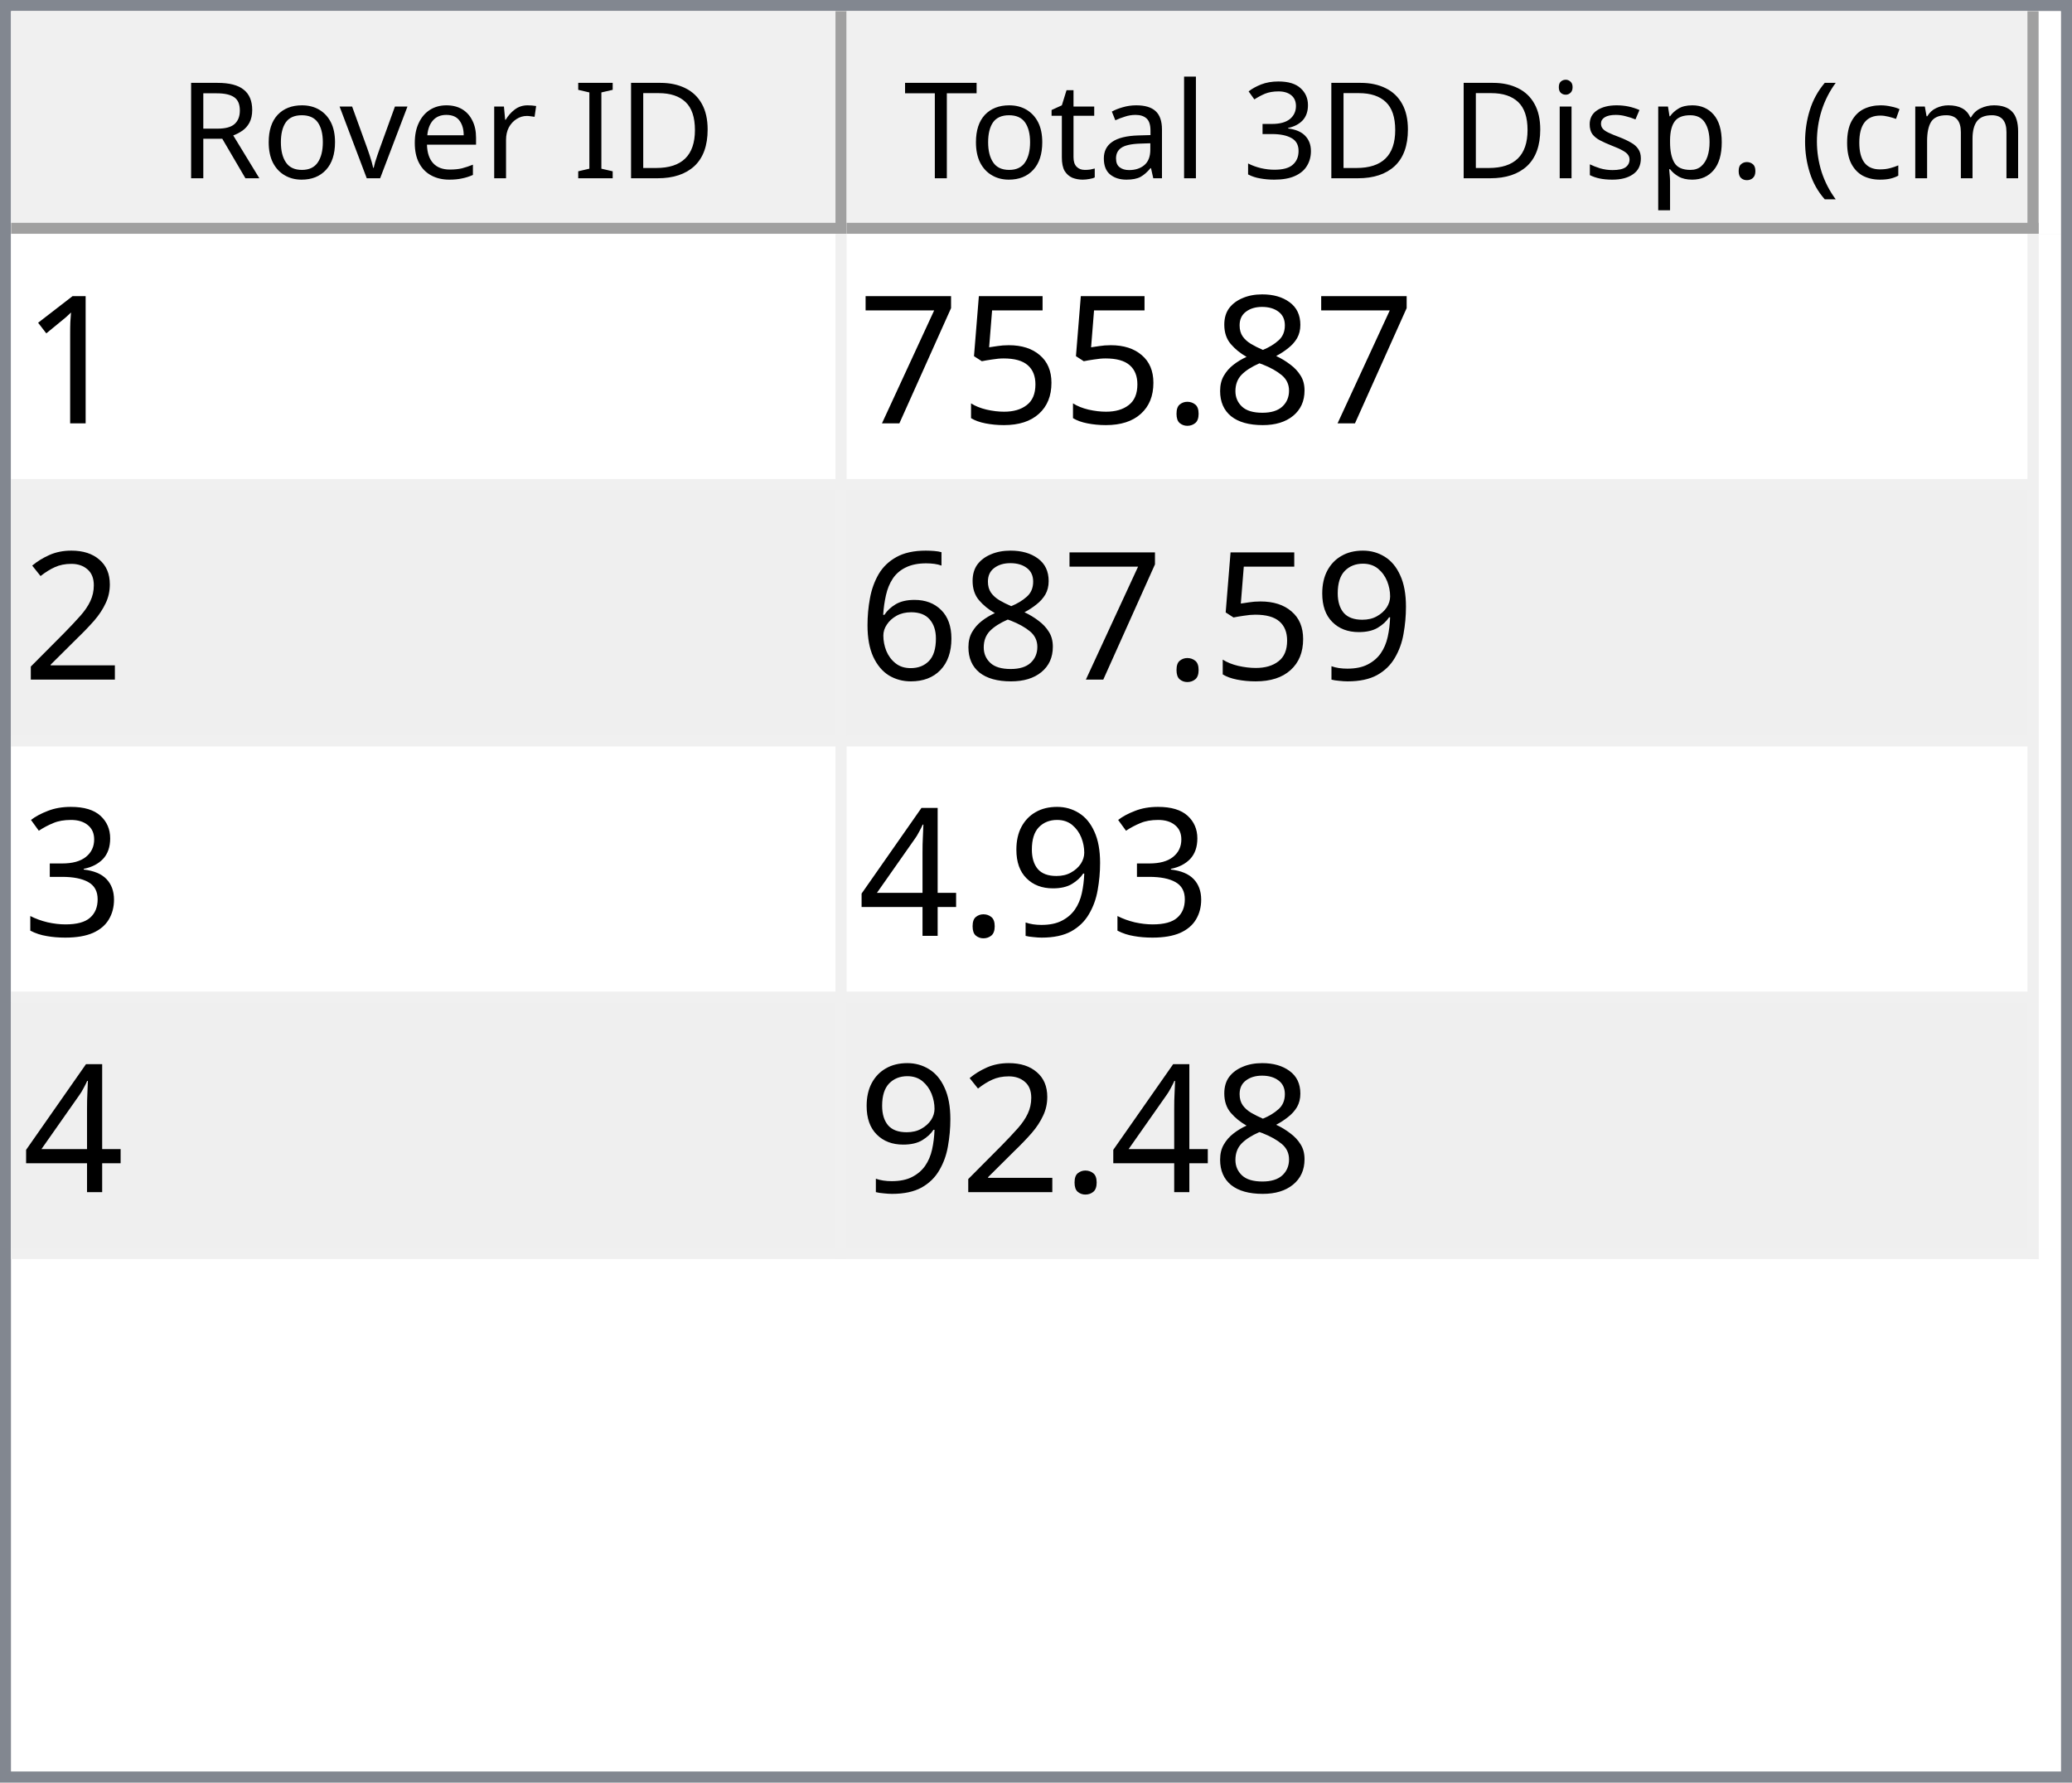
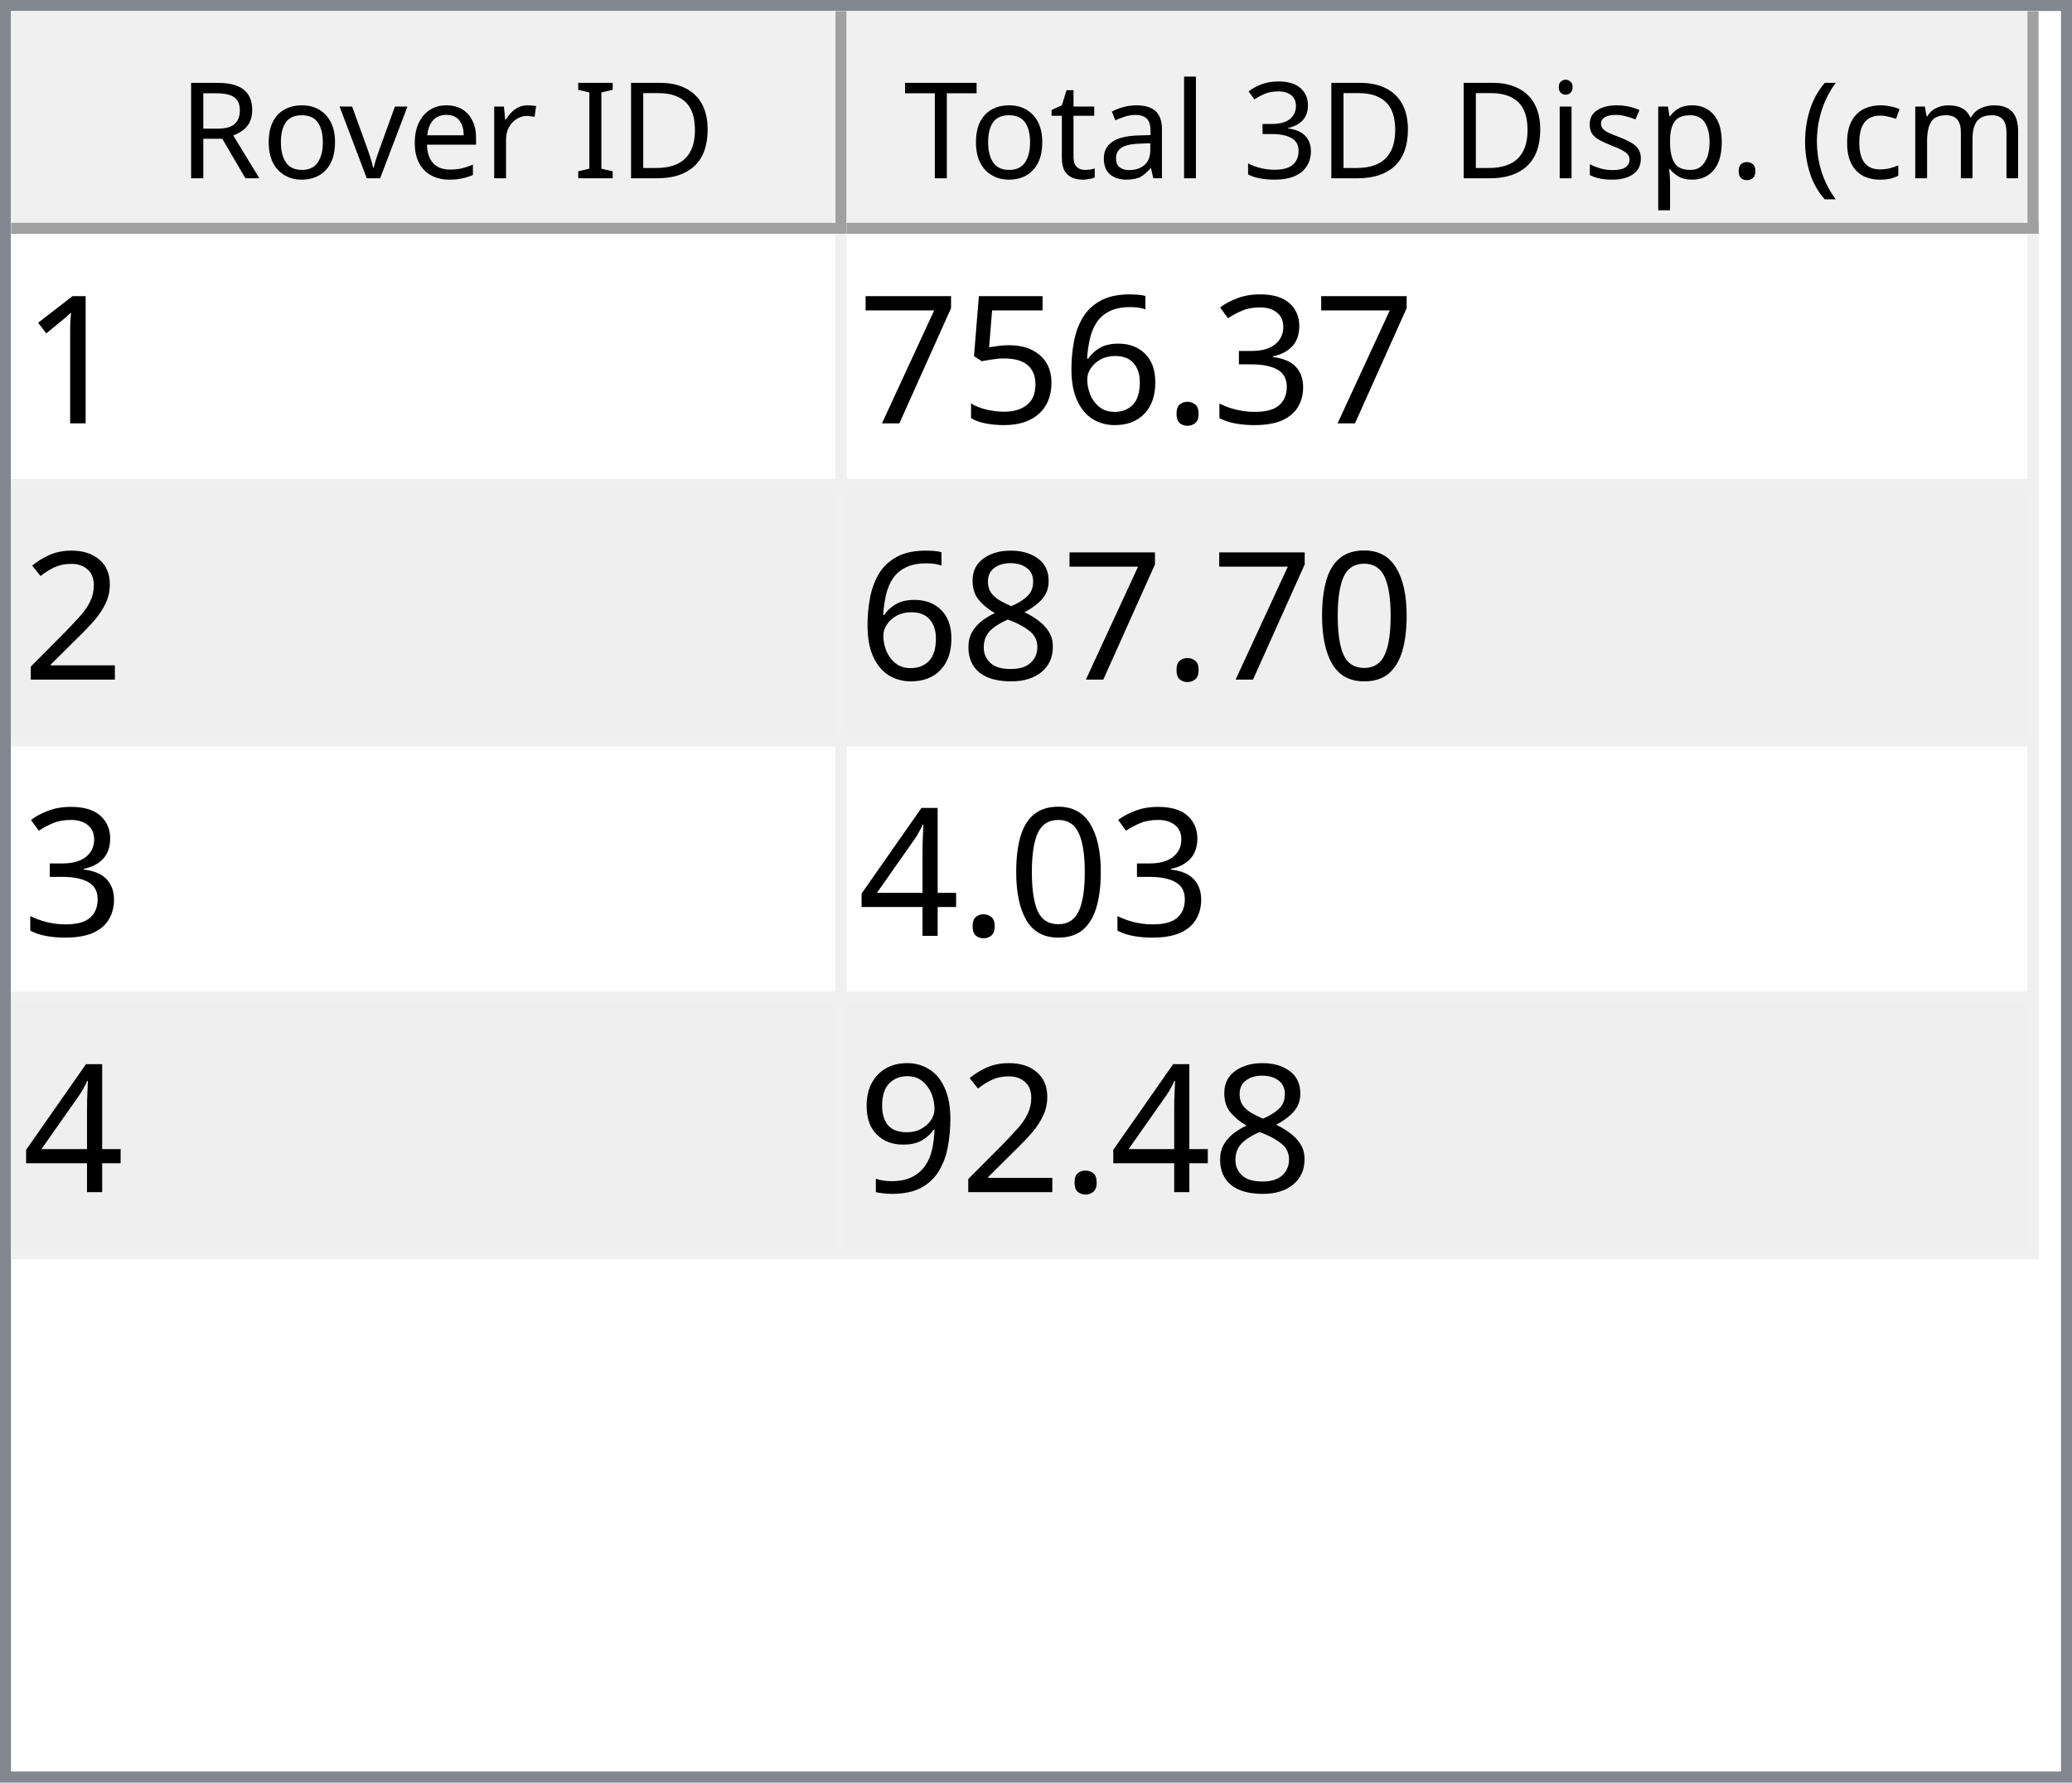
<svg xmlns="http://www.w3.org/2000/svg" style="fill-opacity:1; color-rendering:auto; color-interpolation:auto; text-rendering:auto; stroke:black; stroke-linecap:square; stroke-miterlimit:10; shape-rendering:auto; stroke-opacity:1; fill:black; stroke-dasharray:none; font-weight:normal; stroke-width:1; font-family:'Dialog'; font-style:normal; stroke-linejoin:miter; font-size:12px; stroke-dashoffset:0; image-rendering:auto;" width="186" height="160">
  <defs id="genericDefs" />
  <g>
    <defs id="defs1">
      <clipPath clipPathUnits="userSpaceOnUse" id="clipPath1">
        <path d="M0 0 L186 0 L186 160 L0 160 L0 0 Z" />
      </clipPath>
      <clipPath clipPathUnits="userSpaceOnUse" id="clipPath2">
        <path d="M0 0 L0 160 L186 160 L186 0 Z" />
      </clipPath>
      <clipPath clipPathUnits="userSpaceOnUse" id="clipPath3">
        <path d="M0 0 L0 20 L184 20 L184 0 Z" />
      </clipPath>
      <clipPath clipPathUnits="userSpaceOnUse" id="clipPath4">
        <path d="M0 0 L0 20 L75 20 L75 0 Z" />
      </clipPath>
      <clipPath clipPathUnits="userSpaceOnUse" id="clipPath5">
        <path d="M1 1 L1 19 L74 19 L74 1 Z" />
      </clipPath>
      <clipPath clipPathUnits="userSpaceOnUse" id="clipPath6">
        <path d="M0 0 L0 18 L73 18 L73 0 Z" />
      </clipPath>
      <clipPath clipPathUnits="userSpaceOnUse" id="clipPath7">
        <path d="M-0.5 -0.5 L-0.5 19.5 L74.5 19.5 L74.5 -0.5 Z" />
      </clipPath>
      <clipPath clipPathUnits="userSpaceOnUse" id="clipPath8">
        <path d="M0 0 L0 20 L107 20 L107 0 Z" />
      </clipPath>
      <clipPath clipPathUnits="userSpaceOnUse" id="clipPath9">
        <path d="M1 1 L1 19 L106 19 L106 1 Z" />
      </clipPath>
      <clipPath clipPathUnits="userSpaceOnUse" id="clipPath10">
        <path d="M0 0 L0 18 L105 18 L105 0 Z" />
      </clipPath>
      <clipPath clipPathUnits="userSpaceOnUse" id="clipPath11">
        <path d="M-0.5 -0.5 L-0.5 19.5 L106.5 19.5 L106.5 -0.5 Z" />
      </clipPath>
      <clipPath clipPathUnits="userSpaceOnUse" id="clipPath12">
        <path d="M0 0 L0 138 L184 138 L184 0 Z" />
      </clipPath>
      <clipPath clipPathUnits="userSpaceOnUse" id="clipPath13">
        <path d="M0 0 L0 92 L182 92 L182 0 Z" />
      </clipPath>
      <clipPath clipPathUnits="userSpaceOnUse" id="clipPath14">
        <path d="M-0.5 -0.5 L-0.5 91.5 L181.5 91.5 L181.5 -0.5 Z" />
      </clipPath>
      <clipPath clipPathUnits="userSpaceOnUse" id="clipPath15">
        <path d="M0 0 L0 22 L74 22 L74 0 Z" />
      </clipPath>
      <clipPath clipPathUnits="userSpaceOnUse" id="clipPath16">
        <path d="M0 0 L0 22 L106 22 L106 0 Z" />
      </clipPath>
      <font horiz-adv-x="64.551" id="font1">
        <font-face ascent="107.91" descent="25.098" units-per-em="100" style="font-style:normal; font-family:Segoe UI; font-weight:normal;" />
        <missing-glyph horiz-adv-x="64.551" d="M8.109 0 L8.109 68.266 L56.453 68.266 L56.453 0 L8.109 0 ZM15.328 7.234 L49.219 7.234 L49.219 61.031 L15.328 61.031 L15.328 7.234 Z" />
        <glyph unicode="D" horiz-adv-x="70.117" d="M9.188 0 L9.188 70.016 L28.516 70.016 Q65.531 70.016 65.531 35.891 Q65.531 19.672 55.25 9.836 Q44.969 0 27.734 0 L9.188 0 ZM17.391 62.594 L17.391 7.422 L27.828 7.422 Q41.609 7.422 49.273 14.797 Q56.938 22.172 56.938 35.688 Q56.938 62.594 28.328 62.594 L17.391 62.594 Z" />
        <glyph unicode="I" horiz-adv-x="26.611" d="M17.391 0 L9.188 0 L9.188 70.016 L17.391 70.016 L17.391 0 Z" />
        <glyph unicode=" " horiz-adv-x="27.393" d="" />
        <glyph unicode="r" horiz-adv-x="34.766" d="M34.188 41.891 Q32.078 43.5 28.125 43.5 Q23 43.5 19.555 38.672 Q16.109 33.844 16.109 25.484 L16.109 0 L8.109 0 L8.109 50 L16.109 50 L16.109 39.703 L16.312 39.703 Q18.016 44.969 21.531 47.922 Q25.047 50.875 29.391 50.875 Q32.516 50.875 34.188 50.203 L34.188 41.891 Z" />
        <glyph unicode="e" horiz-adv-x="52.295" d="M48.297 23 L12.984 23 Q13.188 14.656 17.484 10.109 Q21.781 5.562 29.297 5.562 Q37.75 5.562 44.828 11.141 L44.828 3.609 Q38.234 -1.172 27.391 -1.172 Q16.797 -1.172 10.742 5.641 Q4.688 12.453 4.688 24.812 Q4.688 36.469 11.305 43.82 Q17.922 51.172 27.734 51.172 Q37.547 51.172 42.922 44.828 Q48.297 38.484 48.297 27.203 L48.297 23 ZM40.094 29.781 Q40.047 36.719 36.75 40.578 Q33.453 44.438 27.594 44.438 Q21.922 44.438 17.969 40.383 Q14.016 36.328 13.094 29.781 L40.094 29.781 Z" />
        <glyph unicode="v" horiz-adv-x="47.9" d="M47.406 50 L27.484 0 L19.625 0 L0.688 50 L9.469 50 L22.172 13.672 Q23.578 9.672 23.922 6.688 L24.125 6.688 Q24.609 10.453 25.688 13.484 L38.969 50 L47.406 50 Z" />
        <glyph unicode="o" horiz-adv-x="58.594" d="M29 -1.172 Q17.922 -1.172 11.305 5.836 Q4.688 12.844 4.688 24.422 Q4.688 37.016 11.57 44.094 Q18.453 51.172 30.172 51.172 Q41.359 51.172 47.633 44.289 Q53.906 37.406 53.906 25.203 Q53.906 13.234 47.141 6.031 Q40.375 -1.172 29 -1.172 ZM29.594 44.438 Q21.875 44.438 17.383 39.188 Q12.891 33.938 12.891 24.703 Q12.891 15.828 17.43 10.695 Q21.969 5.562 29.594 5.562 Q37.359 5.562 41.531 10.594 Q45.703 15.625 45.703 24.906 Q45.703 34.281 41.531 39.359 Q37.359 44.438 29.594 44.438 Z" />
        <glyph unicode="R" horiz-adv-x="59.814" d="M59.375 0 L49.609 0 L37.891 19.625 Q36.281 22.359 34.766 24.289 Q33.25 26.219 31.664 27.438 Q30.078 28.656 28.25 29.219 Q26.422 29.781 24.125 29.781 L17.391 29.781 L17.391 0 L9.188 0 L9.188 70.016 L30.078 70.016 Q34.672 70.016 38.555 68.867 Q42.438 67.719 45.289 65.375 Q48.141 63.031 49.758 59.547 Q51.375 56.062 51.375 51.375 Q51.375 47.703 50.273 44.656 Q49.172 41.609 47.148 39.211 Q45.125 36.812 42.266 35.133 Q39.406 33.453 35.844 32.516 L35.844 32.328 Q37.594 31.547 38.891 30.547 Q40.188 29.547 41.359 28.18 Q42.531 26.812 43.68 25.078 Q44.828 23.344 46.234 21.047 L59.375 0 ZM17.391 62.594 L17.391 37.203 L28.516 37.203 Q31.594 37.203 34.203 38.133 Q36.812 39.062 38.719 40.797 Q40.625 42.531 41.703 45.047 Q42.781 47.562 42.781 50.688 Q42.781 56.297 39.141 59.445 Q35.5 62.594 28.609 62.594 L17.391 62.594 Z" />
        <glyph unicode=")" horiz-adv-x="30.176" d="M8.297 -15.922 L1.172 -15.922 Q16.406 2.344 16.406 26.812 Q16.406 51.469 1.078 70.016 L8.297 70.016 Q23.531 52.156 23.531 26.703 Q23.531 1.375 8.297 -15.922 Z" />
        <glyph unicode="m" horiz-adv-x="86.133" d="M79.109 0 L71.094 0 L71.094 28.719 Q71.094 37.016 68.531 40.727 Q65.969 44.438 59.906 44.438 Q54.781 44.438 51.195 39.75 Q47.609 35.062 47.609 28.516 L47.609 0 L39.594 0 L39.594 29.688 Q39.594 44.438 28.219 44.438 Q22.953 44.438 19.531 40.016 Q16.109 35.594 16.109 28.516 L16.109 0 L8.109 0 L8.109 50 L16.109 50 L16.109 42.094 L16.312 42.094 Q21.625 51.172 31.844 51.172 Q36.969 51.172 40.773 48.312 Q44.578 45.453 46 40.828 Q51.562 51.172 62.594 51.172 Q79.109 51.172 79.109 30.812 L79.109 0 Z" />
        <glyph unicode="c" horiz-adv-x="46.191" d="M42.188 2.297 Q36.422 -1.172 28.516 -1.172 Q17.828 -1.172 11.258 5.789 Q4.688 12.75 4.688 23.828 Q4.688 36.188 11.766 43.68 Q18.844 51.172 30.672 51.172 Q37.25 51.172 42.281 48.734 L42.281 40.531 Q36.719 44.438 30.375 44.438 Q22.703 44.438 17.797 38.945 Q12.891 33.453 12.891 24.516 Q12.891 15.719 17.508 10.641 Q22.125 5.562 29.891 5.562 Q36.422 5.562 42.188 9.906 L42.188 2.297 Z" />
        <glyph unicode="(" horiz-adv-x="30.176" d="M29.109 -15.922 L21.969 -15.922 Q6.844 1.375 6.844 26.703 Q6.844 52.156 21.969 70.016 L29.203 70.016 Q13.875 51.469 13.875 26.812 Q13.875 2.344 29.109 -15.922 Z" />
        <glyph unicode="." horiz-adv-x="21.68" d="M10.891 -1.078 Q8.641 -1.078 7.055 0.539 Q5.469 2.156 5.469 4.391 Q5.469 6.641 7.055 8.273 Q8.641 9.906 10.891 9.906 Q13.188 9.906 14.797 8.273 Q16.406 6.641 16.406 4.391 Q16.406 2.156 14.797 0.539 Q13.188 -1.078 10.891 -1.078 Z" />
        <glyph unicode="p" horiz-adv-x="58.789" d="M16.312 7.234 L16.109 7.234 L16.109 -23 L8.109 -23 L8.109 50 L16.109 50 L16.109 41.219 L16.312 41.219 Q22.219 51.172 33.594 51.172 Q43.266 51.172 48.688 44.461 Q54.109 37.75 54.109 26.469 Q54.109 13.922 48 6.375 Q41.891 -1.172 31.297 -1.172 Q21.578 -1.172 16.312 7.234 ZM16.109 27.391 L16.109 20.406 Q16.109 14.203 20.141 9.883 Q24.172 5.562 30.375 5.562 Q37.641 5.562 41.773 11.133 Q45.906 16.703 45.906 26.609 Q45.906 34.969 42.047 39.703 Q38.188 44.438 31.594 44.438 Q24.609 44.438 20.359 39.578 Q16.109 34.719 16.109 27.391 Z" />
        <glyph unicode="s" horiz-adv-x="42.432" d="M5.078 1.812 L5.078 10.406 Q11.625 5.562 19.484 5.562 Q30.031 5.562 30.031 12.594 Q30.031 14.594 29.125 15.992 Q28.219 17.391 26.68 18.461 Q25.141 19.531 23.07 20.383 Q21 21.234 18.609 22.172 Q15.281 23.484 12.766 24.828 Q10.25 26.172 8.57 27.859 Q6.891 29.547 6.031 31.695 Q5.172 33.844 5.172 36.719 Q5.172 40.234 6.789 42.945 Q8.406 45.656 11.086 47.484 Q13.766 49.312 17.211 50.242 Q20.656 51.172 24.312 51.172 Q30.812 51.172 35.938 48.922 L35.938 40.828 Q30.422 44.438 23.25 44.438 Q21 44.438 19.195 43.922 Q17.391 43.406 16.094 42.477 Q14.797 41.547 14.086 40.258 Q13.375 38.969 13.375 37.406 Q13.375 35.453 14.086 34.133 Q14.797 32.812 16.164 31.789 Q17.531 30.766 19.484 29.938 Q21.438 29.109 23.922 28.125 Q27.25 26.859 29.883 25.516 Q32.516 24.172 34.375 22.484 Q36.234 20.797 37.234 18.602 Q38.234 16.406 38.234 13.375 Q38.234 9.672 36.602 6.938 Q34.969 4.203 32.234 2.398 Q29.5 0.594 25.93 -0.289 Q22.359 -1.172 18.453 -1.172 Q10.75 -1.172 5.078 1.812 Z" />
        <glyph unicode="i" horiz-adv-x="24.219" d="M12.203 62.703 Q10.062 62.703 8.547 64.164 Q7.031 65.625 7.031 67.875 Q7.031 70.125 8.547 71.609 Q10.062 73.094 12.203 73.094 Q14.406 73.094 15.945 71.609 Q17.484 70.125 17.484 67.875 Q17.484 65.719 15.945 64.211 Q14.406 62.703 12.203 62.703 ZM16.109 0 L8.109 0 L8.109 50 L16.109 50 L16.109 0 Z" />
        <glyph unicode="3" horiz-adv-x="53.906" d="M46.531 19.828 Q46.531 15.094 44.75 11.211 Q42.969 7.328 39.719 4.57 Q36.469 1.812 31.93 0.297 Q27.391 -1.219 21.922 -1.219 Q11.922 -1.219 6 2.594 L6 11.188 Q13.094 5.609 22.219 5.609 Q25.875 5.609 28.828 6.539 Q31.781 7.469 33.906 9.227 Q36.031 10.984 37.18 13.477 Q38.328 15.969 38.328 19.094 Q38.328 32.812 18.797 32.812 L12.984 32.812 L12.984 39.594 L18.5 39.594 Q35.797 39.594 35.797 52.484 Q35.797 64.406 22.609 64.406 Q15.188 64.406 8.688 59.422 L8.688 67.188 Q15.375 71.188 24.609 71.188 Q29 71.188 32.57 69.969 Q36.141 68.75 38.68 66.555 Q41.219 64.359 42.609 61.281 Q44 58.203 44 54.5 Q44 40.672 30.031 36.719 L30.031 36.531 Q33.594 36.141 36.625 34.797 Q39.656 33.453 41.852 31.305 Q44.047 29.156 45.289 26.25 Q46.531 23.344 46.531 19.828 Z" />
        <glyph unicode="l" horiz-adv-x="24.219" d="M16.109 0 L8.109 0 L8.109 74.031 L16.109 74.031 L16.109 0 Z" />
        <glyph unicode="a" horiz-adv-x="50.879" d="M43.891 0 L35.891 0 L35.891 7.812 L35.688 7.812 Q30.469 -1.172 20.312 -1.172 Q12.844 -1.172 8.617 2.781 Q4.391 6.734 4.391 13.281 Q4.391 27.297 20.906 29.594 L35.891 31.688 Q35.891 44.438 25.594 44.438 Q16.547 44.438 9.281 38.281 L9.281 46.484 Q16.656 51.172 26.266 51.172 Q43.891 51.172 43.891 32.516 L43.891 0 ZM35.891 25.297 L23.828 23.641 Q18.266 22.859 15.43 20.875 Q12.594 18.891 12.594 13.875 Q12.594 10.203 15.211 7.883 Q17.828 5.562 22.172 5.562 Q28.125 5.562 32.008 9.742 Q35.891 13.922 35.891 20.312 L35.891 25.297 Z" />
        <glyph unicode="t" horiz-adv-x="33.887" d="M31.297 0.484 Q28.469 -1.078 23.828 -1.078 Q10.688 -1.078 10.688 13.578 L10.688 43.172 L2.094 43.172 L2.094 50 L10.688 50 L10.688 62.203 L18.703 64.797 L18.703 50 L31.297 50 L31.297 43.172 L18.703 43.172 L18.703 14.984 Q18.703 9.969 20.414 7.82 Q22.125 5.672 26.078 5.672 Q29.109 5.672 31.297 7.328 L31.297 0.484 Z" />
        <glyph unicode="T" horiz-adv-x="52.393" d="M50.594 62.594 L30.375 62.594 L30.375 0 L22.172 0 L22.172 62.594 L2 62.594 L2 70.016 L50.594 70.016 L50.594 62.594 Z" />
      </font>
      <font horiz-adv-x="75.0" id="font2">
        <font-face ascent="100.537" descent="21.973" units-per-em="100" style="font-style:normal; font-family:sans-serif; font-weight:normal;" />
        <missing-glyph horiz-adv-x="75.0" d="M12.5 0 L12.5 62.5 L62.5 62.5 L62.5 0 L12.5 0 ZM14.062 1.562 L60.938 1.562 L60.938 60.938 L14.062 60.938 L14.062 1.562 Z" />
        <glyph unicode="1" horiz-adv-x="55.615" d="M37.25 0 L28.469 0 L28.469 56 Q25.297 52.984 20.141 49.953 Q14.984 46.922 10.891 45.406 L10.891 53.906 Q18.266 57.375 23.781 62.305 Q29.297 67.234 31.594 71.875 L37.25 71.875 L37.25 0 Z" />
-         <glyph unicode="8" horiz-adv-x="55.615" d="M17.672 38.812 Q12.203 40.828 9.57 44.539 Q6.938 48.25 6.938 53.422 Q6.938 61.234 12.555 66.555 Q18.172 71.875 27.484 71.875 Q36.859 71.875 42.578 66.43 Q48.297 60.984 48.297 53.172 Q48.297 48.188 45.68 44.508 Q43.062 40.828 37.75 38.812 Q44.344 36.672 47.781 31.883 Q51.219 27.094 51.219 20.453 Q51.219 11.281 44.727 5.031 Q38.234 -1.219 27.641 -1.219 Q17.047 -1.219 10.547 5.055 Q4.047 11.328 4.047 20.703 Q4.047 27.688 7.594 32.398 Q11.141 37.109 17.672 38.812 ZM15.922 53.719 Q15.922 48.641 19.195 45.414 Q22.469 42.188 27.688 42.188 Q32.766 42.188 36.016 45.383 Q39.266 48.578 39.266 53.219 Q39.266 58.062 35.914 61.359 Q32.562 64.656 27.594 64.656 Q22.562 64.656 19.242 61.43 Q15.922 58.203 15.922 53.719 ZM13.094 20.656 Q13.094 16.891 14.875 13.375 Q16.656 9.859 20.172 7.93 Q23.688 6 27.734 6 Q34.031 6 38.133 10.055 Q42.234 14.109 42.234 20.359 Q42.234 26.703 38.016 30.859 Q33.797 35.016 27.438 35.016 Q21.234 35.016 17.164 30.914 Q13.094 26.812 13.094 20.656 Z" />
+         <glyph unicode="3" horiz-adv-x="55.615" d="M4.203 18.891 L12.984 20.062 Q14.5 12.594 18.141 9.297 Q21.781 6 27 6 Q33.203 6 37.477 10.297 Q41.75 14.594 41.75 20.953 Q41.75 27 37.797 30.93 Q33.844 34.859 27.734 34.859 Q25.25 34.859 21.531 33.891 L22.516 41.609 Q23.391 41.5 23.922 41.5 Q29.547 41.5 34.039 44.43 Q38.531 47.359 38.531 53.469 Q38.531 58.297 35.258 61.477 Q31.984 64.656 26.812 64.656 Q21.688 64.656 18.266 61.43 Q14.844 58.203 13.875 51.766 L5.078 53.328 Q6.688 62.156 12.398 67.016 Q18.109 71.875 26.609 71.875 Q32.469 71.875 37.398 69.359 Q42.328 66.844 44.945 62.5 Q47.562 58.156 47.562 53.266 Q47.562 48.641 45.07 44.828 Q42.578 41.016 37.703 38.766 Q44.047 37.312 47.562 32.695 Q51.078 28.078 51.078 21.141 Q51.078 11.766 44.242 5.25 Q37.406 -1.266 26.953 -1.266 Q17.531 -1.266 11.305 4.352 Q5.078 9.969 4.203 18.891 Z" />
        <glyph unicode="." horiz-adv-x="27.783" d="M9.078 0 L9.078 10.016 L19.094 10.016 L19.094 0 L9.078 0 Z" />
+         <glyph unicode="6" horiz-adv-x="55.615" d="M49.75 54.047 L41.016 53.375 Q39.844 58.547 37.703 60.891 Q34.125 64.656 28.906 64.656 Q24.703 64.656 21.531 62.312 Q17.391 59.281 14.992 53.469 Q12.594 47.656 12.5 36.922 Q15.672 41.75 20.266 44.094 Q24.859 46.438 29.891 46.438 Q38.672 46.438 44.852 39.969 Q51.031 33.5 51.031 23.25 Q51.031 16.5 48.125 10.719 Q45.219 4.938 40.141 1.859 Q35.062 -1.219 28.609 -1.219 Q17.625 -1.219 10.695 6.859 Q3.766 14.938 3.766 33.5 Q3.766 54.25 11.422 63.672 Q18.109 71.875 29.438 71.875 Q37.891 71.875 43.289 67.141 Q48.688 62.406 49.75 54.047 ZM13.875 23.188 Q13.875 18.656 15.797 14.508 Q17.719 10.359 21.188 8.18 Q24.656 6 28.469 6 Q34.031 6 38.039 10.492 Q42.047 14.984 42.047 22.703 Q42.047 30.125 38.086 34.398 Q34.125 38.672 28.125 38.672 Q22.172 38.672 18.023 34.398 Q13.875 30.125 13.875 23.188 Z" />
        <glyph unicode="5" horiz-adv-x="55.615" d="M4.156 18.75 L13.375 19.531 Q14.406 12.797 18.141 9.398 Q21.875 6 27.156 6 Q33.5 6 37.891 10.789 Q42.281 15.578 42.281 23.484 Q42.281 31 38.062 35.352 Q33.844 39.703 27 39.703 Q22.75 39.703 19.336 37.773 Q15.922 35.844 13.969 32.766 L5.719 33.844 L12.641 70.609 L48.25 70.609 L48.25 62.203 L19.672 62.203 L15.828 42.969 Q22.266 47.469 29.344 47.469 Q38.719 47.469 45.164 40.969 Q51.609 34.469 51.609 24.266 Q51.609 14.547 45.953 7.469 Q39.062 -1.219 27.156 -1.219 Q17.391 -1.219 11.211 4.25 Q5.031 9.719 4.156 18.75 Z" />
        <glyph unicode="7" horiz-adv-x="55.615" d="M4.734 62.203 L4.734 70.656 L51.078 70.656 L51.078 63.812 Q44.234 56.547 37.523 44.484 Q30.812 32.422 27.156 19.672 Q24.516 10.688 23.781 0 L14.75 0 Q14.891 8.453 18.062 20.414 Q21.234 32.375 27.172 43.484 Q33.109 54.594 39.797 62.203 L4.734 62.203 Z" />
        <glyph unicode="2" horiz-adv-x="55.615" d="M50.344 8.453 L50.344 0 L3.031 0 Q2.938 3.172 4.047 6.109 Q5.859 10.938 9.836 15.625 Q13.812 20.312 21.344 26.469 Q33.016 36.031 37.117 41.625 Q41.219 47.219 41.219 52.203 Q41.219 57.422 37.477 61.008 Q33.734 64.594 27.734 64.594 Q21.391 64.594 17.578 60.789 Q13.766 56.984 13.719 50.25 L4.688 51.172 Q5.609 61.281 11.664 66.578 Q17.719 71.875 27.938 71.875 Q38.234 71.875 44.242 66.164 Q50.25 60.453 50.25 52 Q50.25 47.703 48.492 43.555 Q46.734 39.406 42.656 34.812 Q38.578 30.219 29.109 22.219 Q21.188 15.578 18.945 13.211 Q16.703 10.844 15.234 8.453 L50.344 8.453 Z" />
+         <glyph unicode="0" horiz-adv-x="55.615" d="M4.156 35.297 Q4.156 48 6.766 55.742 Q9.375 63.484 14.523 67.68 Q19.672 71.875 27.484 71.875 Q33.25 71.875 37.594 69.555 Q41.938 67.234 44.773 62.867 Q47.609 58.5 49.219 52.227 Q50.828 45.953 50.828 35.297 Q50.828 22.703 48.242 14.969 Q45.656 7.234 40.508 3.008 Q35.359 -1.219 27.484 -1.219 Q17.141 -1.219 11.234 6.203 Q4.156 15.141 4.156 35.297 ZM13.188 35.297 Q13.188 17.672 17.312 11.836 Q21.438 6 27.484 6 Q33.547 6 37.672 11.859 Q41.797 17.719 41.797 35.297 Q41.797 52.984 37.672 58.789 Q33.547 64.594 27.391 64.594 Q21.344 64.594 17.719 59.469 Q13.188 52.938 13.188 35.297 Z" />
+         <glyph unicode="8" horiz-adv-x="55.615" d="M17.672 38.812 Q12.203 40.828 9.57 44.539 Q6.938 48.25 6.938 53.422 Q6.938 61.234 12.555 66.555 Q18.172 71.875 27.484 71.875 Q36.859 71.875 42.578 66.43 Q48.297 60.984 48.297 53.172 Q48.297 48.188 45.68 44.508 Q43.062 40.828 37.75 38.812 Q44.344 36.672 47.781 31.883 Q51.219 27.094 51.219 20.453 Q51.219 11.281 44.727 5.031 Q38.234 -1.219 27.641 -1.219 Q17.047 -1.219 10.547 5.055 Q4.047 11.328 4.047 20.703 Q4.047 27.688 7.594 32.398 Q11.141 37.109 17.672 38.812 ZM15.922 53.719 Q15.922 48.641 19.195 45.414 Q22.469 42.188 27.688 42.188 Q32.766 42.188 36.016 45.383 Q39.266 48.578 39.266 53.219 Q39.266 58.062 35.914 61.359 Q32.562 64.656 27.594 64.656 Q22.562 64.656 19.242 61.43 Q15.922 58.203 15.922 53.719 ZM13.094 20.656 Q13.094 16.891 14.875 13.375 Q16.656 9.859 20.172 7.93 Q23.688 6 27.734 6 Q34.031 6 38.133 10.055 Q42.234 14.109 42.234 20.359 Q42.234 26.703 38.016 30.859 Q33.797 35.016 27.438 35.016 Q21.234 35.016 17.164 30.914 Q13.094 26.812 13.094 20.656 Z" />
+         <glyph unicode="4" horiz-adv-x="55.615" d="M32.328 0 L32.328 17.141 L1.266 17.141 L1.266 25.203 L33.938 71.578 L41.109 71.578 L41.109 25.203 L50.781 25.203 L50.781 17.141 L41.109 17.141 L41.109 0 L32.328 0 ZM32.328 25.203 L32.328 57.469 L9.906 25.203 L32.328 25.203 Z" />
        <glyph unicode="9" horiz-adv-x="55.615" d="M5.469 16.547 L13.922 17.328 Q14.984 11.375 18.016 8.688 Q21.047 6 25.781 6 Q29.828 6 32.883 7.859 Q35.938 9.719 37.891 12.82 Q39.844 15.922 41.164 21.195 Q42.484 26.469 42.484 31.938 Q42.484 32.516 42.438 33.688 Q39.797 29.5 35.234 26.883 Q30.672 24.266 25.344 24.266 Q16.453 24.266 10.305 30.711 Q4.156 37.156 4.156 47.703 Q4.156 58.594 10.578 65.234 Q17 71.875 26.656 71.875 Q33.641 71.875 39.43 68.117 Q45.219 64.359 48.219 57.398 Q51.219 50.438 51.219 37.25 Q51.219 23.531 48.242 15.406 Q45.266 7.281 39.383 3.031 Q33.5 -1.219 25.594 -1.219 Q17.188 -1.219 11.867 3.445 Q6.547 8.109 5.469 16.547 ZM41.453 48.141 Q41.453 55.719 37.43 60.156 Q33.406 64.594 27.734 64.594 Q21.875 64.594 17.531 59.812 Q13.188 55.031 13.188 47.406 Q13.188 40.578 17.312 36.305 Q21.438 32.031 27.484 32.031 Q33.594 32.031 37.523 36.305 Q41.453 40.578 41.453 48.141 Z" />
-         <glyph unicode="6" horiz-adv-x="55.615" d="M49.75 54.047 L41.016 53.375 Q39.844 58.547 37.703 60.891 Q34.125 64.656 28.906 64.656 Q24.703 64.656 21.531 62.312 Q17.391 59.281 14.992 53.469 Q12.594 47.656 12.5 36.922 Q15.672 41.75 20.266 44.094 Q24.859 46.438 29.891 46.438 Q38.672 46.438 44.852 39.969 Q51.031 33.5 51.031 23.25 Q51.031 16.5 48.125 10.719 Q45.219 4.938 40.141 1.859 Q35.062 -1.219 28.609 -1.219 Q17.625 -1.219 10.695 6.859 Q3.766 14.938 3.766 33.5 Q3.766 54.25 11.422 63.672 Q18.109 71.875 29.438 71.875 Q37.891 71.875 43.289 67.141 Q48.688 62.406 49.75 54.047 ZM13.875 23.188 Q13.875 18.656 15.797 14.508 Q17.719 10.359 21.188 8.18 Q24.656 6 28.469 6 Q34.031 6 38.039 10.492 Q42.047 14.984 42.047 22.703 Q42.047 30.125 38.086 34.398 Q34.125 38.672 28.125 38.672 Q22.172 38.672 18.023 34.398 Q13.875 30.125 13.875 23.188 Z" />
-         <glyph unicode="3" horiz-adv-x="55.615" d="M4.203 18.891 L12.984 20.062 Q14.5 12.594 18.141 9.297 Q21.781 6 27 6 Q33.203 6 37.477 10.297 Q41.75 14.594 41.75 20.953 Q41.75 27 37.797 30.93 Q33.844 34.859 27.734 34.859 Q25.25 34.859 21.531 33.891 L22.516 41.609 Q23.391 41.5 23.922 41.5 Q29.547 41.5 34.039 44.43 Q38.531 47.359 38.531 53.469 Q38.531 58.297 35.258 61.477 Q31.984 64.656 26.812 64.656 Q21.688 64.656 18.266 61.43 Q14.844 58.203 13.875 51.766 L5.078 53.328 Q6.688 62.156 12.398 67.016 Q18.109 71.875 26.609 71.875 Q32.469 71.875 37.398 69.359 Q42.328 66.844 44.945 62.5 Q47.562 58.156 47.562 53.266 Q47.562 48.641 45.07 44.828 Q42.578 41.016 37.703 38.766 Q44.047 37.312 47.562 32.695 Q51.078 28.078 51.078 21.141 Q51.078 11.766 44.242 5.25 Q37.406 -1.266 26.953 -1.266 Q17.531 -1.266 11.305 4.352 Q5.078 9.969 4.203 18.891 Z" />
-         <glyph unicode="4" horiz-adv-x="55.615" d="M32.328 0 L32.328 17.141 L1.266 17.141 L1.266 25.203 L33.938 71.578 L41.109 71.578 L41.109 25.203 L50.781 25.203 L50.781 17.141 L41.109 17.141 L41.109 0 L32.328 0 ZM32.328 25.203 L32.328 57.469 L9.906 25.203 L32.328 25.203 Z" />
      </font>
    </defs>
    <g style="fill:white; stroke:white;">
      <rect x="0" y="0" width="186" style="clip-path:url(#clipPath1); stroke:none;" height="160" />
    </g>
    <g style="fill:white; text-rendering:optimizeSpeed; color-rendering:optimizeSpeed; image-rendering:optimizeSpeed; shape-rendering:crispEdges; stroke:white; color-interpolation:sRGB;">
      <rect x="0" width="186" height="160" y="0" style="stroke:none;" />
      <path style="stroke:none;" d="M0 160 L186 160 L186 0 L0 0 Z" />
    </g>
    <g style="fill:rgb(240,240,240); font-family:'Segoe UI'; stroke:rgb(240,240,240);">
      <rect x="0" y="0" width="186" style="clip-path:url(#clipPath2); stroke:none;" height="160" />
    </g>
    <g style="fill:rgb(130,135,144); font-family:'Segoe UI'; stroke:rgb(130,135,144);">
      <path d="M0 0 L186 0 L186 160 L0 160 L0 0 ZM1 1 L185 1 L185 159 L1 159 L1 1 Z" style="fill-rule:evenodd; clip-path:url(#clipPath2); stroke:none;" />
    </g>
    <g style="fill:white; font-family:'Segoe UI'; stroke:white;" transform="translate(1,1)">
      <rect x="0" y="0" width="184" style="clip-path:url(#clipPath3); stroke:none;" height="20" />
    </g>
    <g style="fill:rgb(240,240,240); font-family:'Segoe UI'; stroke:rgb(240,240,240);" transform="translate(1,1)">
      <rect x="0" y="0" width="75" style="clip-path:url(#clipPath4); stroke:none;" height="20" />
    </g>
    <g style="font-family:'Segoe UI';" transform="translate(2,2)">
      <text x="14" xml:space="preserve" y="14" style="clip-path:url(#clipPath6); stroke:none;">Rover ID</text>
    </g>
    <g style="fill:rgb(160,160,160); font-family:'Segoe UI'; stroke:rgb(160,160,160); stroke-linejoin:bevel;" transform="translate(1.5,1.5)">
      <line x1="74" x2="74" y1="0" style="fill:none; clip-path:url(#clipPath7);" y2="19" />
    </g>
    <g style="fill:rgb(160,160,160); font-family:'Segoe UI'; stroke:rgb(160,160,160); stroke-linejoin:bevel;" transform="matrix(1,0,0,1,1,1) translate(0.5,0.5)">
      <line x1="0" x2="74" y1="19" style="fill:none; clip-path:url(#clipPath7);" y2="19" />
    </g>
    <g style="fill:rgb(240,240,240); font-family:'Segoe UI'; stroke:rgb(240,240,240);" transform="translate(76,1)">
      <rect x="0" y="0" width="107" style="clip-path:url(#clipPath8); stroke:none;" height="20" />
    </g>
    <g style="font-family:'Segoe UI';" transform="translate(77,2)">
      <text x="1" xml:space="preserve" y="14" style="clip-path:url(#clipPath10); stroke:none;"> Total 3D Disp. (cm)</text>
    </g>
    <g style="fill:rgb(160,160,160); font-family:'Segoe UI'; stroke:rgb(160,160,160); stroke-linejoin:bevel;" transform="translate(76.5,1.5)">
      <line x1="106" x2="106" y1="0" style="fill:none; clip-path:url(#clipPath11);" y2="19" />
    </g>
    <g style="fill:rgb(160,160,160); font-family:'Segoe UI'; stroke:rgb(160,160,160); stroke-linejoin:bevel;" transform="matrix(1,0,0,1,76,1) translate(0.5,0.5)">
      <line x1="0" x2="106" y1="19" style="fill:none; clip-path:url(#clipPath11);" y2="19" />
    </g>
    <g style="fill:white; font-family:'Segoe UI'; stroke:white;" transform="translate(1,21)">
      <rect x="0" y="0" width="184" style="clip-path:url(#clipPath12); stroke:none;" height="138" />
    </g>
    <g style="fill:rgb(240,240,240); font-size:16px; font-family:sans-serif; stroke:rgb(240,240,240);" transform="translate(1,21)">
      <rect x="0" y="0" width="182" style="clip-path:url(#clipPath13); stroke:none;" height="92" />
      <line transform="translate(0.5,0.5)" x1="0" x2="181" y1="22" style="clip-path:url(#clipPath14); fill:none; stroke-linejoin:bevel;" y2="22" />
    </g>
    <g transform="matrix(1,0,0,1,1,21) translate(0.5,0.5)" style="fill:rgb(240,240,240); font-size:16px; font-family:sans-serif; stroke:rgb(240,240,240); stroke-linejoin:bevel;">
      <line x1="0" x2="181" y1="45" style="fill:none; clip-path:url(#clipPath14);" y2="45" />
    </g>
    <g transform="matrix(1,0,0,1,1,21) translate(0.5,0.5)" style="fill:rgb(240,240,240); font-size:16px; font-family:sans-serif; stroke:rgb(240,240,240); stroke-linejoin:bevel;">
      <line x1="0" x2="181" y1="68" style="fill:none; clip-path:url(#clipPath14);" y2="68" />
    </g>
    <g transform="matrix(1,0,0,1,1,21) translate(0.5,0.5)" style="fill:rgb(240,240,240); font-size:16px; font-family:sans-serif; stroke:rgb(240,240,240); stroke-linejoin:bevel;">
      <line x1="0" x2="181" y1="91" style="fill:none; clip-path:url(#clipPath14);" y2="91" />
    </g>
    <g transform="matrix(1,0,0,1,1,21) translate(0.5,0.5)" style="fill:rgb(240,240,240); font-size:16px; font-family:sans-serif; stroke:rgb(240,240,240); stroke-linejoin:bevel;">
      <line x1="74" x2="74" y1="0" style="fill:none; clip-path:url(#clipPath14);" y2="91" />
    </g>
    <g transform="matrix(1,0,0,1,1,21) translate(0.5,0.5)" style="fill:rgb(240,240,240); font-size:16px; font-family:sans-serif; stroke:rgb(240,240,240); stroke-linejoin:bevel;">
      <line x1="181" x2="181" y1="0" style="fill:none; clip-path:url(#clipPath14);" y2="91" />
    </g>
    <g style="fill:white; font-size:16px; font-family:sans-serif; stroke:white;" transform="matrix(1,0,0,1,1,21)">
      <rect x="0" y="0" width="74" style="clip-path:url(#clipPath15); stroke:none;" height="22" />
      <text x="1" y="17" style="fill:black; clip-path:url(#clipPath15); stroke:none;" xml:space="preserve">1</text>
    </g>
    <g style="fill:white; font-size:16px; font-family:sans-serif; stroke:white;" transform="matrix(1,0,0,1,1,21) translate(75,0)">
      <rect x="0" y="0" width="106" style="clip-path:url(#clipPath16); stroke:none;" height="22" />
-       <text x="1" y="17" style="fill:black; clip-path:url(#clipPath16); stroke:none;" xml:space="preserve">755.87</text>
+       <text x="1" y="17" style="fill:black; clip-path:url(#clipPath16); stroke:none;" xml:space="preserve">756.37</text>
    </g>
    <g style="fill:rgb(239,239,239); font-size:16px; font-family:sans-serif; stroke:rgb(239,239,239);" transform="matrix(1,0,0,1,1,21) translate(0,23)">
      <rect x="0" y="0" width="74" style="clip-path:url(#clipPath15); stroke:none;" height="22" />
      <text x="1" y="17" style="fill:black; clip-path:url(#clipPath15); stroke:none;" xml:space="preserve">2</text>
    </g>
    <g style="fill:rgb(239,239,239); font-size:16px; font-family:sans-serif; stroke:rgb(239,239,239);" transform="matrix(1,0,0,1,1,21) translate(75,23)">
      <rect x="0" y="0" width="106" style="clip-path:url(#clipPath16); stroke:none;" height="22" />
-       <text x="1" y="17" style="fill:black; clip-path:url(#clipPath16); stroke:none;" xml:space="preserve">687.59</text>
+       <text x="1" y="17" style="fill:black; clip-path:url(#clipPath16); stroke:none;" xml:space="preserve">687.70</text>
    </g>
    <g style="fill:white; font-size:16px; font-family:sans-serif; stroke:white;" transform="matrix(1,0,0,1,1,21) translate(0,46)">
      <rect x="0" y="0" width="74" style="clip-path:url(#clipPath15); stroke:none;" height="22" />
      <text x="1" y="17" style="fill:black; clip-path:url(#clipPath15); stroke:none;" xml:space="preserve">3</text>
    </g>
    <g style="fill:white; font-size:16px; font-family:sans-serif; stroke:white;" transform="matrix(1,0,0,1,1,21) translate(75,46)">
      <rect x="0" y="0" width="106" style="clip-path:url(#clipPath16); stroke:none;" height="22" />
-       <text x="1" y="17" style="fill:black; clip-path:url(#clipPath16); stroke:none;" xml:space="preserve">4.93</text>
+       <text x="1" y="17" style="fill:black; clip-path:url(#clipPath16); stroke:none;" xml:space="preserve">4.03</text>
    </g>
    <g style="fill:rgb(239,239,239); font-size:16px; font-family:sans-serif; stroke:rgb(239,239,239);" transform="matrix(1,0,0,1,1,21) translate(0,69)">
      <rect x="0" y="0" width="74" style="clip-path:url(#clipPath15); stroke:none;" height="22" />
      <text x="1" y="17" style="fill:black; clip-path:url(#clipPath15); stroke:none;" xml:space="preserve">4</text>
    </g>
    <g style="fill:rgb(239,239,239); font-size:16px; font-family:sans-serif; stroke:rgb(239,239,239);" transform="matrix(1,0,0,1,1,21) translate(75,69)">
      <rect x="0" y="0" width="106" style="clip-path:url(#clipPath16); stroke:none;" height="22" />
      <text x="1" y="17" style="fill:black; clip-path:url(#clipPath16); stroke:none;" xml:space="preserve">92.48</text>
    </g>
  </g>
</svg>
